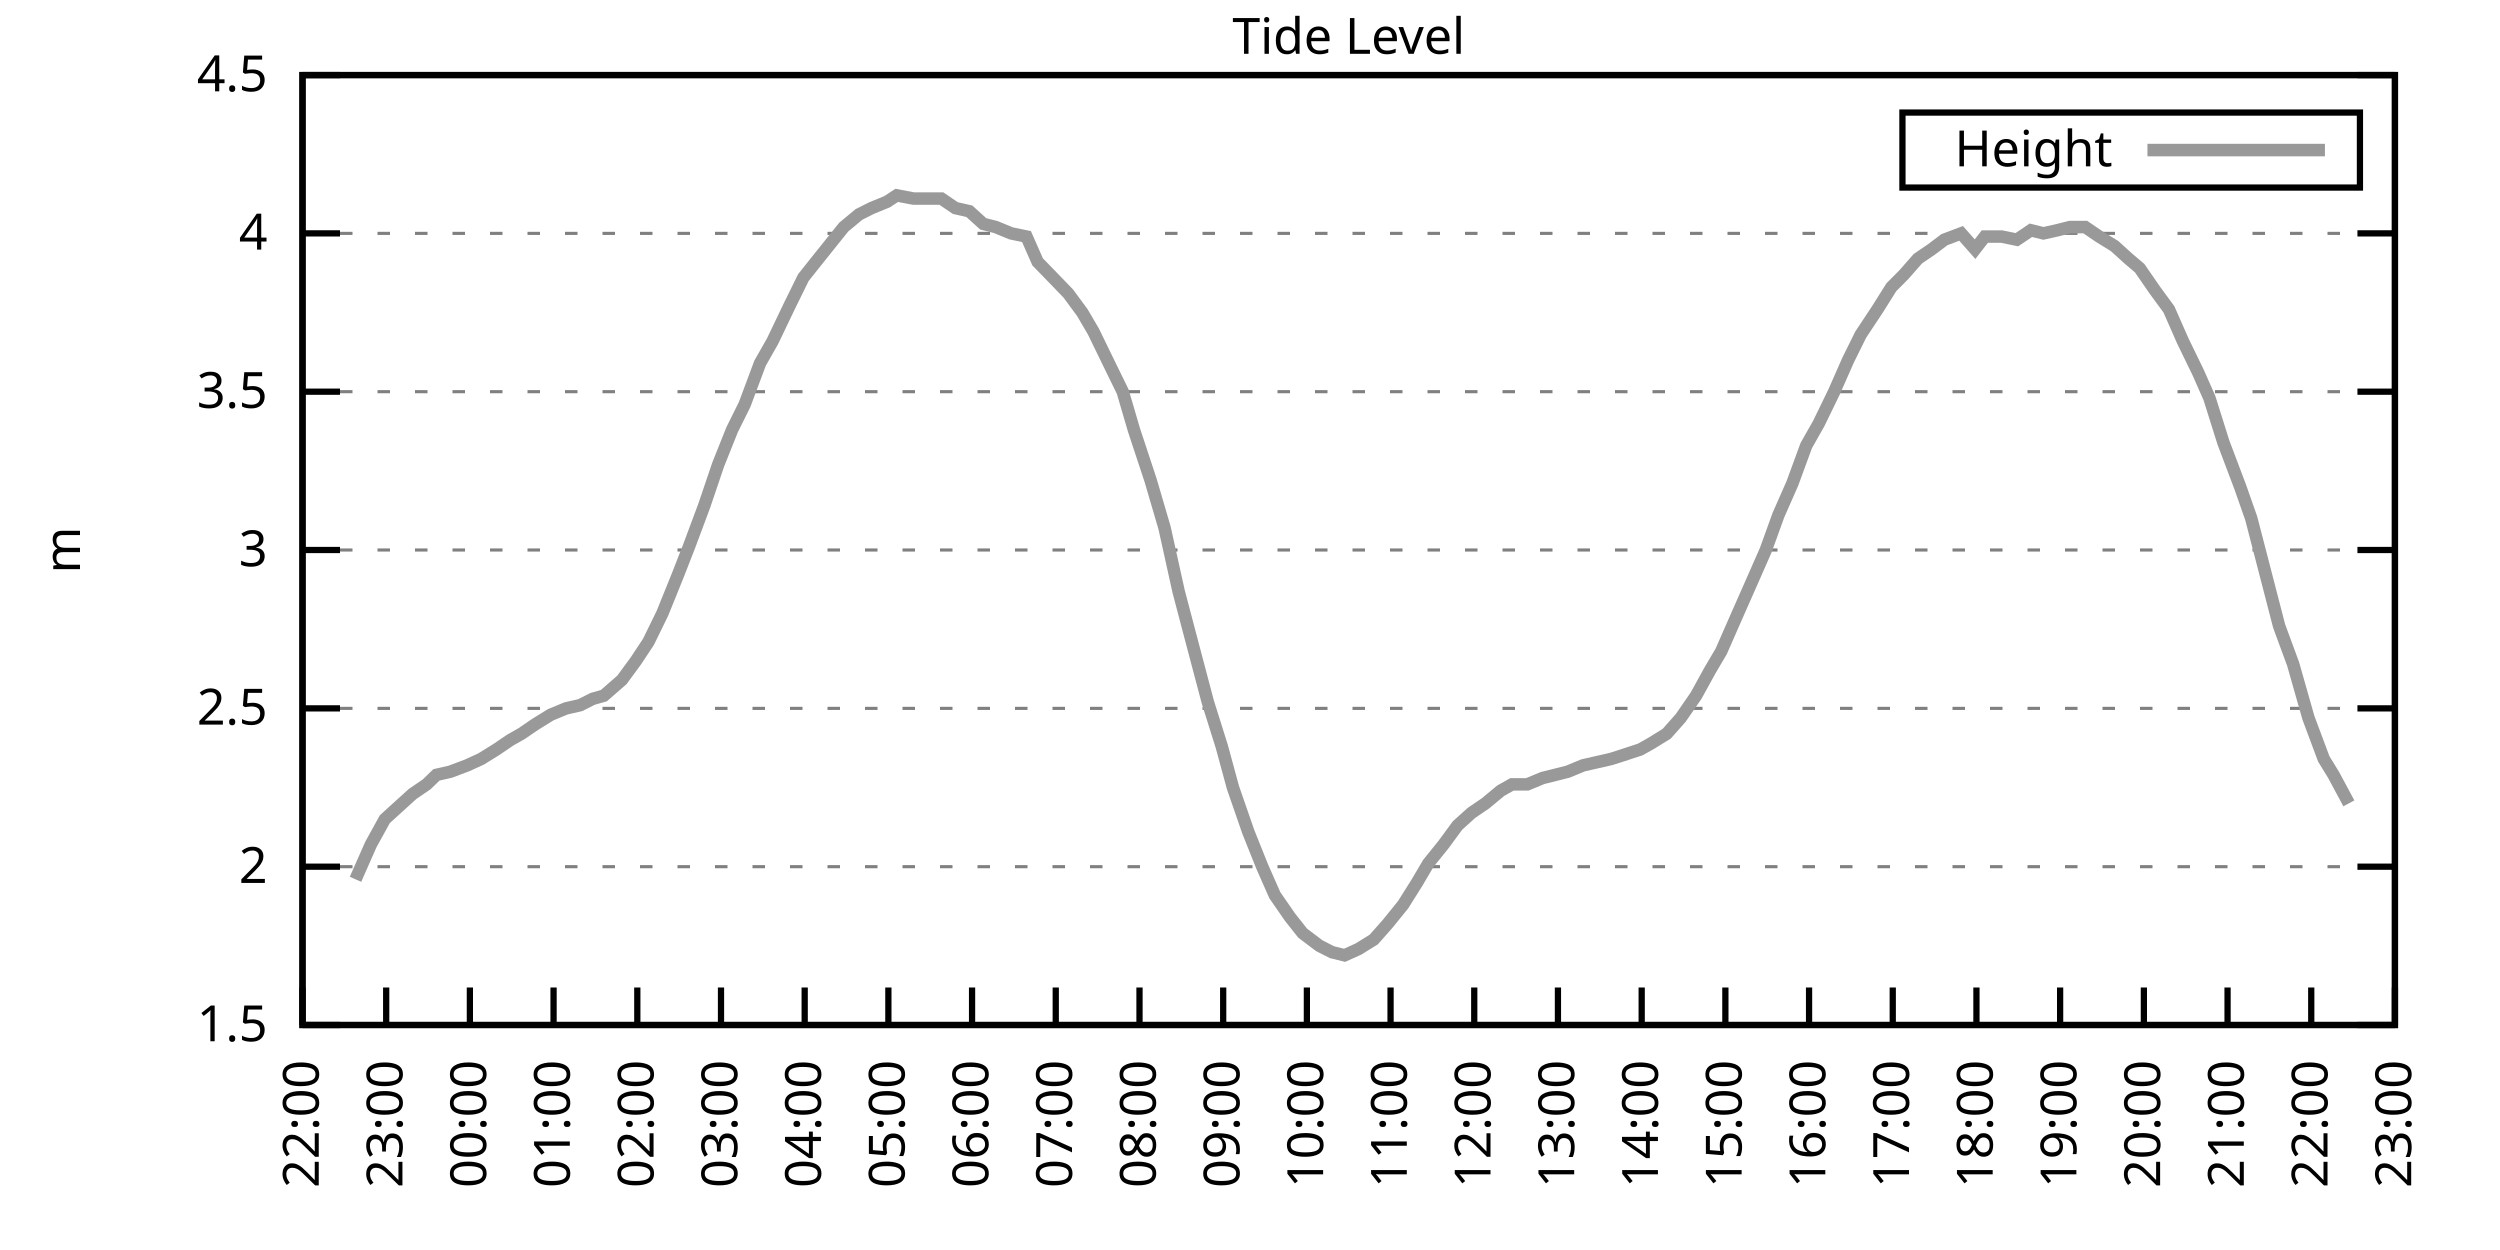
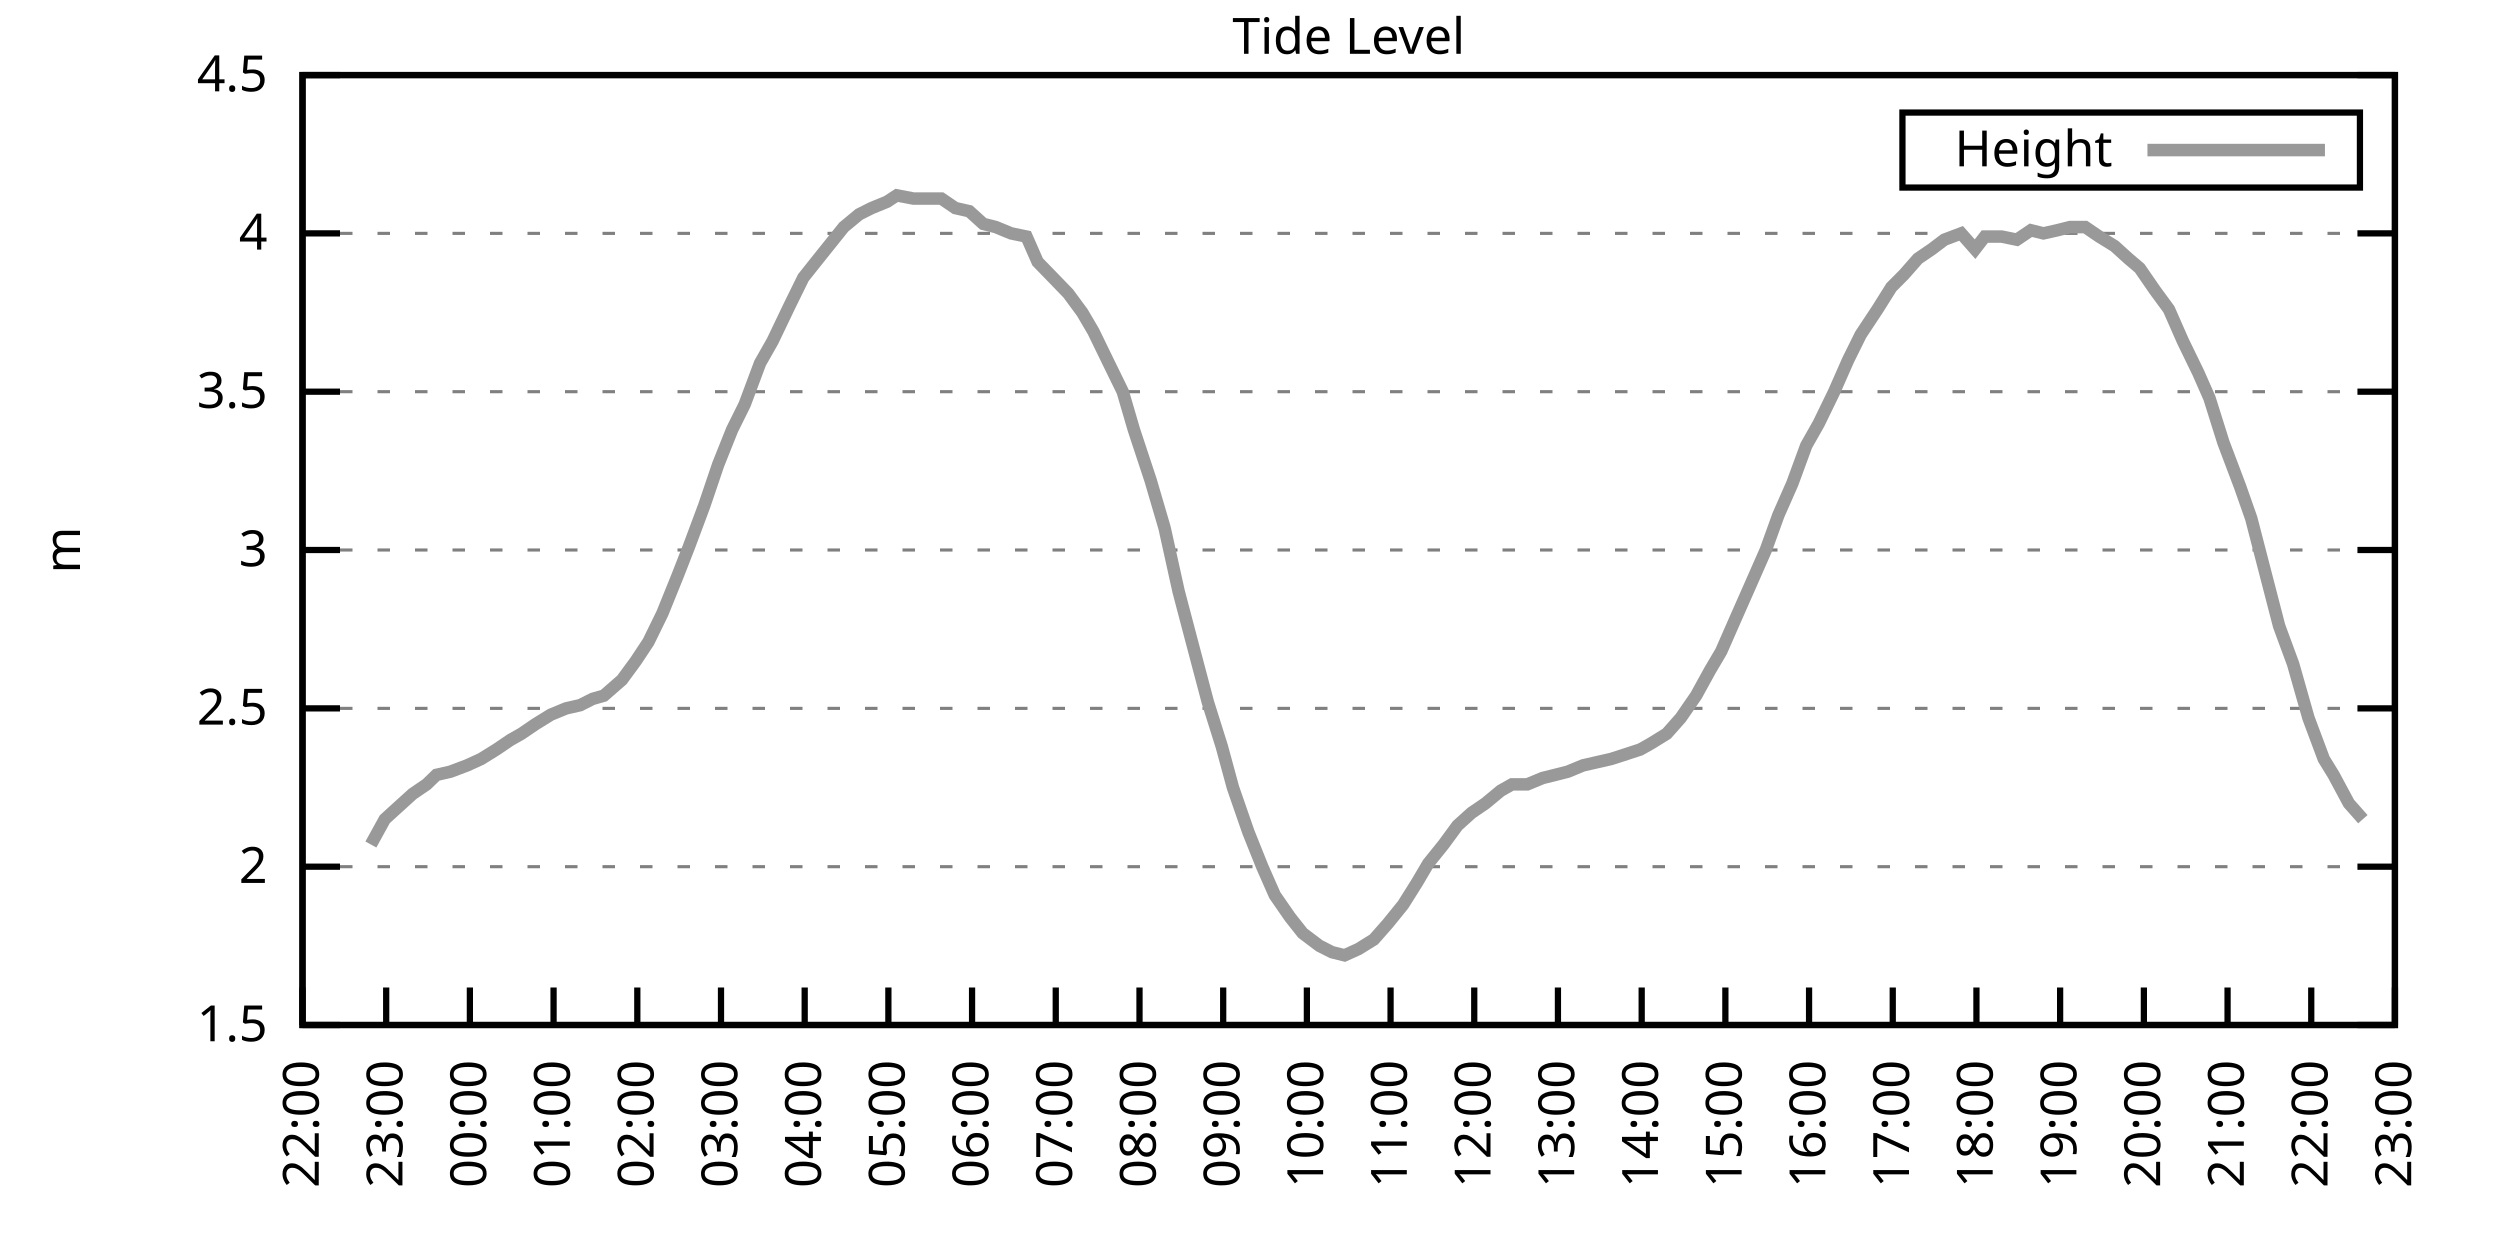
<svg xmlns="http://www.w3.org/2000/svg" xmlns:xlink="http://www.w3.org/1999/xlink" width="400" height="200" viewBox="0 0 400 200">
  <g id="gnuplot_canvas">
    <rect x="0" y="0" width="400" height="200" fill="none" />
    <defs>
      <circle id="gpDot" r="0.5" stroke-width="0.5" stroke="currentColor" />
      <path id="gpPt0" stroke-width="0.333" stroke="currentColor" d="M-1,0 h2 M0,-1 v2" />
      <path id="gpPt1" stroke-width="0.333" stroke="currentColor" d="M-1,-1 L1,1 M1,-1 L-1,1" />
      <path id="gpPt2" stroke-width="0.333" stroke="currentColor" d="M-1,0 L1,0 M0,-1 L0,1 M-1,-1 L1,1 M-1,1 L1,-1" />
      <rect id="gpPt3" stroke-width="0.333" stroke="currentColor" x="-1" y="-1" width="2" height="2" />
      <rect id="gpPt4" stroke-width="0.333" stroke="currentColor" fill="currentColor" x="-1" y="-1" width="2" height="2" />
      <circle id="gpPt5" stroke-width="0.333" stroke="currentColor" cx="0" cy="0" r="1" />
      <use xlink:href="#gpPt5" id="gpPt6" fill="currentColor" stroke="none" />
      <path id="gpPt7" stroke-width="0.333" stroke="currentColor" d="M0,-1.33 L-1.33,0.67 L1.33,0.67 z" />
      <use xlink:href="#gpPt7" id="gpPt8" fill="currentColor" stroke="none" />
      <use xlink:href="#gpPt7" id="gpPt9" stroke="currentColor" transform="rotate(180)" />
      <use xlink:href="#gpPt9" id="gpPt10" fill="currentColor" stroke="none" />
      <use xlink:href="#gpPt3" id="gpPt11" stroke="currentColor" transform="rotate(45)" />
      <use xlink:href="#gpPt11" id="gpPt12" fill="currentColor" stroke="none" />
      <path id="gpPt13" stroke-width="0.333" stroke="currentColor" d="M0,1.330 L1.265,0.411 L0.782,-1.067 L-0.782,-1.076 L-1.265,0.411 z" />
      <use xlink:href="#gpPt13" id="gpPt14" fill="currentColor" stroke="none" />
      <filter id="textbox" filterUnits="objectBoundingBox" x="0" y="0" height="1" width="1">
        <feFlood flood-color="white" flood-opacity="1" result="bgnd" />
        <feComposite in="SourceGraphic" in2="bgnd" operator="atop" />
      </filter>
      <filter id="greybox" filterUnits="objectBoundingBox" x="0" y="0" height="1" width="1">
        <feFlood flood-color="lightgrey" flood-opacity="1" result="grey" />
        <feComposite in="SourceGraphic" in2="grey" operator="atop" />
      </filter>
    </defs>
    <g fill="none" color="white" stroke="currentColor" stroke-width="1.00" stroke-linecap="butt" stroke-linejoin="miter">
</g>
    <g fill="none" color="black" stroke="currentColor" stroke-width="1.00" stroke-linecap="butt" stroke-linejoin="miter">
      <g stroke="none" shape-rendering="crispEdges">
        <polygon fill="rgb(255, 255, 255)" points="48.40,164.00 383.18,164.00 383.18,12.02 48.40,12.02 " />
      </g>
    </g>
    <g fill="none" color="black" stroke="currentColor" stroke-width="1.00" stroke-linecap="butt" stroke-linejoin="miter">
</g>
    <g fill="none" color="black" stroke="black" stroke-width="0.50" stroke-linecap="butt" stroke-linejoin="miter">
</g>
    <g fill="none" color="gray" stroke="currentColor" stroke-width="0.50" stroke-linecap="butt" stroke-linejoin="miter">
      <path stroke="gray" stroke-dasharray="2,4" class="gridline" d="M48.40,164.00 L383.19,164.00  " />
    </g>
    <g fill="none" color="gray" stroke="gray" stroke-width="1.00" stroke-linecap="butt" stroke-linejoin="miter">
</g>
    <g fill="none" color="black" stroke="currentColor" stroke-width="1.00" stroke-linecap="butt" stroke-linejoin="miter">
      <path stroke="black" d="M48.40,164.00 L54.40,164.00 M383.19,164.00 L377.19,164.00  " />
      <g transform="translate(42.80,166.60)" stroke="none" fill="black" font-family="Sans" font-size="8.00" text-anchor="end">
        <text>
          <tspan font-family="Sans"> 1.5</tspan>
        </text>
      </g>
    </g>
    <g fill="none" color="black" stroke="currentColor" stroke-width="1.00" stroke-linecap="butt" stroke-linejoin="miter">
</g>
    <g fill="none" color="black" stroke="black" stroke-width="0.50" stroke-linecap="butt" stroke-linejoin="miter">
</g>
    <g fill="none" color="gray" stroke="currentColor" stroke-width="0.50" stroke-linecap="butt" stroke-linejoin="miter">
      <path stroke="gray" stroke-dasharray="2,4" class="gridline" d="M48.40,138.67 L383.19,138.67  " />
    </g>
    <g fill="none" color="gray" stroke="gray" stroke-width="1.00" stroke-linecap="butt" stroke-linejoin="miter">
</g>
    <g fill="none" color="black" stroke="currentColor" stroke-width="1.00" stroke-linecap="butt" stroke-linejoin="miter">
      <path stroke="black" d="M48.40,138.67 L54.40,138.67 M383.19,138.67 L377.19,138.67  " />
      <g transform="translate(42.80,141.27)" stroke="none" fill="black" font-family="Sans" font-size="8.00" text-anchor="end">
        <text>
          <tspan font-family="Sans"> 2</tspan>
        </text>
      </g>
    </g>
    <g fill="none" color="black" stroke="currentColor" stroke-width="1.00" stroke-linecap="butt" stroke-linejoin="miter">
</g>
    <g fill="none" color="black" stroke="black" stroke-width="0.50" stroke-linecap="butt" stroke-linejoin="miter">
</g>
    <g fill="none" color="gray" stroke="currentColor" stroke-width="0.50" stroke-linecap="butt" stroke-linejoin="miter">
      <path stroke="gray" stroke-dasharray="2,4" class="gridline" d="M48.40,113.34 L383.19,113.34  " />
    </g>
    <g fill="none" color="gray" stroke="gray" stroke-width="1.00" stroke-linecap="butt" stroke-linejoin="miter">
</g>
    <g fill="none" color="black" stroke="currentColor" stroke-width="1.00" stroke-linecap="butt" stroke-linejoin="miter">
      <path stroke="black" d="M48.40,113.34 L54.40,113.34 M383.19,113.34 L377.19,113.34  " />
      <g transform="translate(42.80,115.94)" stroke="none" fill="black" font-family="Sans" font-size="8.00" text-anchor="end">
        <text>
          <tspan font-family="Sans"> 2.5</tspan>
        </text>
      </g>
    </g>
    <g fill="none" color="black" stroke="currentColor" stroke-width="1.00" stroke-linecap="butt" stroke-linejoin="miter">
</g>
    <g fill="none" color="black" stroke="black" stroke-width="0.50" stroke-linecap="butt" stroke-linejoin="miter">
</g>
    <g fill="none" color="gray" stroke="currentColor" stroke-width="0.50" stroke-linecap="butt" stroke-linejoin="miter">
      <path stroke="gray" stroke-dasharray="2,4" class="gridline" d="M48.40,88.00 L383.19,88.00  " />
    </g>
    <g fill="none" color="gray" stroke="gray" stroke-width="1.00" stroke-linecap="butt" stroke-linejoin="miter">
</g>
    <g fill="none" color="black" stroke="currentColor" stroke-width="1.00" stroke-linecap="butt" stroke-linejoin="miter">
      <path stroke="black" d="M48.40,88.00 L54.40,88.00 M383.19,88.00 L377.19,88.00  " />
      <g transform="translate(42.80,90.60)" stroke="none" fill="black" font-family="Sans" font-size="8.00" text-anchor="end">
        <text>
          <tspan font-family="Sans"> 3</tspan>
        </text>
      </g>
    </g>
    <g fill="none" color="black" stroke="currentColor" stroke-width="1.00" stroke-linecap="butt" stroke-linejoin="miter">
</g>
    <g fill="none" color="black" stroke="black" stroke-width="0.50" stroke-linecap="butt" stroke-linejoin="miter">
</g>
    <g fill="none" color="gray" stroke="currentColor" stroke-width="0.50" stroke-linecap="butt" stroke-linejoin="miter">
      <path stroke="gray" stroke-dasharray="2,4" class="gridline" d="M48.40,62.67 L383.19,62.67  " />
    </g>
    <g fill="none" color="gray" stroke="gray" stroke-width="1.00" stroke-linecap="butt" stroke-linejoin="miter">
</g>
    <g fill="none" color="black" stroke="currentColor" stroke-width="1.00" stroke-linecap="butt" stroke-linejoin="miter">
      <path stroke="black" d="M48.40,62.67 L54.40,62.67 M383.19,62.67 L377.19,62.67  " />
      <g transform="translate(42.80,65.27)" stroke="none" fill="black" font-family="Sans" font-size="8.00" text-anchor="end">
        <text>
          <tspan font-family="Sans"> 3.5</tspan>
        </text>
      </g>
    </g>
    <g fill="none" color="black" stroke="currentColor" stroke-width="1.00" stroke-linecap="butt" stroke-linejoin="miter">
</g>
    <g fill="none" color="black" stroke="black" stroke-width="0.50" stroke-linecap="butt" stroke-linejoin="miter">
</g>
    <g fill="none" color="gray" stroke="currentColor" stroke-width="0.50" stroke-linecap="butt" stroke-linejoin="miter">
      <path stroke="gray" stroke-dasharray="2,4" class="gridline" d="M48.40,37.34 L383.19,37.34  " />
    </g>
    <g fill="none" color="gray" stroke="gray" stroke-width="1.00" stroke-linecap="butt" stroke-linejoin="miter">
</g>
    <g fill="none" color="black" stroke="currentColor" stroke-width="1.00" stroke-linecap="butt" stroke-linejoin="miter">
      <path stroke="black" d="M48.40,37.34 L54.40,37.34 M383.19,37.34 L377.19,37.34  " />
      <g transform="translate(42.80,39.94)" stroke="none" fill="black" font-family="Sans" font-size="8.00" text-anchor="end">
        <text>
          <tspan font-family="Sans"> 4</tspan>
        </text>
      </g>
    </g>
    <g fill="none" color="black" stroke="currentColor" stroke-width="1.00" stroke-linecap="butt" stroke-linejoin="miter">
</g>
    <g fill="none" color="black" stroke="black" stroke-width="0.50" stroke-linecap="butt" stroke-linejoin="miter">
</g>
    <g fill="none" color="gray" stroke="currentColor" stroke-width="0.50" stroke-linecap="butt" stroke-linejoin="miter">
      <path stroke="gray" stroke-dasharray="2,4" class="gridline" d="M48.40,12.01 L383.19,12.01  " />
    </g>
    <g fill="none" color="gray" stroke="gray" stroke-width="1.00" stroke-linecap="butt" stroke-linejoin="miter">
</g>
    <g fill="none" color="black" stroke="currentColor" stroke-width="1.00" stroke-linecap="butt" stroke-linejoin="miter">
      <path stroke="black" d="M48.40,12.01 L54.40,12.01 M383.19,12.01 L377.19,12.01  " />
      <g transform="translate(42.80,14.61)" stroke="none" fill="black" font-family="Sans" font-size="8.00" text-anchor="end">
        <text>
          <tspan font-family="Sans"> 4.5</tspan>
        </text>
      </g>
    </g>
    <g fill="none" color="black" stroke="currentColor" stroke-width="1.00" stroke-linecap="butt" stroke-linejoin="miter">
      <path stroke="black" d="M48.40,164.00 L48.40,158.00  " />
      <g transform="translate(51.00,169.60) rotate(270.00)" stroke="none" fill="black" font-family="Sans" font-size="8.00" text-anchor="end">
        <text>
          <tspan font-family="Sans">22:00</tspan>
        </text>
      </g>
    </g>
    <g fill="none" color="black" stroke="currentColor" stroke-width="1.00" stroke-linecap="butt" stroke-linejoin="miter">
      <path stroke="black" d="M61.79,164.00 L61.79,158.00  " />
      <g transform="translate(64.39,169.60) rotate(270.00)" stroke="none" fill="black" font-family="Sans" font-size="8.00" text-anchor="end">
        <text>
          <tspan font-family="Sans">23:00</tspan>
        </text>
      </g>
    </g>
    <g fill="none" color="black" stroke="currentColor" stroke-width="1.00" stroke-linecap="butt" stroke-linejoin="miter">
      <path stroke="black" d="M75.18,164.00 L75.18,158.00  " />
      <g transform="translate(77.78,169.60) rotate(270.00)" stroke="none" fill="black" font-family="Sans" font-size="8.00" text-anchor="end">
        <text>
          <tspan font-family="Sans">00:00</tspan>
        </text>
      </g>
    </g>
    <g fill="none" color="black" stroke="currentColor" stroke-width="1.00" stroke-linecap="butt" stroke-linejoin="miter">
      <path stroke="black" d="M88.57,164.00 L88.57,158.00  " />
      <g transform="translate(91.17,169.60) rotate(270.00)" stroke="none" fill="black" font-family="Sans" font-size="8.00" text-anchor="end">
        <text>
          <tspan font-family="Sans">01:00</tspan>
        </text>
      </g>
    </g>
    <g fill="none" color="black" stroke="currentColor" stroke-width="1.00" stroke-linecap="butt" stroke-linejoin="miter">
      <path stroke="black" d="M101.97,164.00 L101.97,158.00  " />
      <g transform="translate(104.57,169.60) rotate(270.00)" stroke="none" fill="black" font-family="Sans" font-size="8.00" text-anchor="end">
        <text>
          <tspan font-family="Sans">02:00</tspan>
        </text>
      </g>
    </g>
    <g fill="none" color="black" stroke="currentColor" stroke-width="1.00" stroke-linecap="butt" stroke-linejoin="miter">
      <path stroke="black" d="M115.36,164.00 L115.36,158.00  " />
      <g transform="translate(117.96,169.60) rotate(270.00)" stroke="none" fill="black" font-family="Sans" font-size="8.00" text-anchor="end">
        <text>
          <tspan font-family="Sans">03:00</tspan>
        </text>
      </g>
    </g>
    <g fill="none" color="black" stroke="currentColor" stroke-width="1.00" stroke-linecap="butt" stroke-linejoin="miter">
      <path stroke="black" d="M128.75,164.00 L128.75,158.00  " />
      <g transform="translate(131.35,169.60) rotate(270.00)" stroke="none" fill="black" font-family="Sans" font-size="8.00" text-anchor="end">
        <text>
          <tspan font-family="Sans">04:00</tspan>
        </text>
      </g>
    </g>
    <g fill="none" color="black" stroke="currentColor" stroke-width="1.00" stroke-linecap="butt" stroke-linejoin="miter">
      <path stroke="black" d="M142.14,164.00 L142.14,158.00  " />
      <g transform="translate(144.74,169.60) rotate(270.00)" stroke="none" fill="black" font-family="Sans" font-size="8.00" text-anchor="end">
        <text>
          <tspan font-family="Sans">05:00</tspan>
        </text>
      </g>
    </g>
    <g fill="none" color="black" stroke="currentColor" stroke-width="1.00" stroke-linecap="butt" stroke-linejoin="miter">
      <path stroke="black" d="M155.53,164.00 L155.53,158.00  " />
      <g transform="translate(158.13,169.60) rotate(270.00)" stroke="none" fill="black" font-family="Sans" font-size="8.00" text-anchor="end">
        <text>
          <tspan font-family="Sans">06:00</tspan>
        </text>
      </g>
    </g>
    <g fill="none" color="black" stroke="currentColor" stroke-width="1.00" stroke-linecap="butt" stroke-linejoin="miter">
      <path stroke="black" d="M168.92,164.00 L168.92,158.00  " />
      <g transform="translate(171.52,169.60) rotate(270.00)" stroke="none" fill="black" font-family="Sans" font-size="8.00" text-anchor="end">
        <text>
          <tspan font-family="Sans">07:00</tspan>
        </text>
      </g>
    </g>
    <g fill="none" color="black" stroke="currentColor" stroke-width="1.00" stroke-linecap="butt" stroke-linejoin="miter">
      <path stroke="black" d="M182.32,164.00 L182.32,158.00  " />
      <g transform="translate(184.92,169.60) rotate(270.00)" stroke="none" fill="black" font-family="Sans" font-size="8.00" text-anchor="end">
        <text>
          <tspan font-family="Sans">08:00</tspan>
        </text>
      </g>
    </g>
    <g fill="none" color="black" stroke="currentColor" stroke-width="1.00" stroke-linecap="butt" stroke-linejoin="miter">
      <path stroke="black" d="M195.71,164.00 L195.71,158.00  " />
      <g transform="translate(198.31,169.60) rotate(270.00)" stroke="none" fill="black" font-family="Sans" font-size="8.00" text-anchor="end">
        <text>
          <tspan font-family="Sans">09:00</tspan>
        </text>
      </g>
    </g>
    <g fill="none" color="black" stroke="currentColor" stroke-width="1.00" stroke-linecap="butt" stroke-linejoin="miter">
      <path stroke="black" d="M209.10,164.00 L209.10,158.00  " />
      <g transform="translate(211.70,169.60) rotate(270.00)" stroke="none" fill="black" font-family="Sans" font-size="8.00" text-anchor="end">
        <text>
          <tspan font-family="Sans">10:00</tspan>
        </text>
      </g>
    </g>
    <g fill="none" color="black" stroke="currentColor" stroke-width="1.00" stroke-linecap="butt" stroke-linejoin="miter">
      <path stroke="black" d="M222.49,164.00 L222.49,158.00  " />
      <g transform="translate(225.09,169.60) rotate(270.00)" stroke="none" fill="black" font-family="Sans" font-size="8.00" text-anchor="end">
        <text>
          <tspan font-family="Sans">11:00</tspan>
        </text>
      </g>
    </g>
    <g fill="none" color="black" stroke="currentColor" stroke-width="1.00" stroke-linecap="butt" stroke-linejoin="miter">
      <path stroke="black" d="M235.88,164.00 L235.88,158.00  " />
      <g transform="translate(238.48,169.60) rotate(270.00)" stroke="none" fill="black" font-family="Sans" font-size="8.00" text-anchor="end">
        <text>
          <tspan font-family="Sans">12:00</tspan>
        </text>
      </g>
    </g>
    <g fill="none" color="black" stroke="currentColor" stroke-width="1.00" stroke-linecap="butt" stroke-linejoin="miter">
      <path stroke="black" d="M249.27,164.00 L249.27,158.00  " />
      <g transform="translate(251.87,169.60) rotate(270.00)" stroke="none" fill="black" font-family="Sans" font-size="8.00" text-anchor="end">
        <text>
          <tspan font-family="Sans">13:00</tspan>
        </text>
      </g>
    </g>
    <g fill="none" color="black" stroke="currentColor" stroke-width="1.00" stroke-linecap="butt" stroke-linejoin="miter">
      <path stroke="black" d="M262.67,164.00 L262.67,158.00  " />
      <g transform="translate(265.27,169.60) rotate(270.00)" stroke="none" fill="black" font-family="Sans" font-size="8.00" text-anchor="end">
        <text>
          <tspan font-family="Sans">14:00</tspan>
        </text>
      </g>
    </g>
    <g fill="none" color="black" stroke="currentColor" stroke-width="1.00" stroke-linecap="butt" stroke-linejoin="miter">
      <path stroke="black" d="M276.06,164.00 L276.06,158.00  " />
      <g transform="translate(278.66,169.60) rotate(270.00)" stroke="none" fill="black" font-family="Sans" font-size="8.00" text-anchor="end">
        <text>
          <tspan font-family="Sans">15:00</tspan>
        </text>
      </g>
    </g>
    <g fill="none" color="black" stroke="currentColor" stroke-width="1.00" stroke-linecap="butt" stroke-linejoin="miter">
      <path stroke="black" d="M289.45,164.00 L289.45,158.00  " />
      <g transform="translate(292.05,169.60) rotate(270.00)" stroke="none" fill="black" font-family="Sans" font-size="8.00" text-anchor="end">
        <text>
          <tspan font-family="Sans">16:00</tspan>
        </text>
      </g>
    </g>
    <g fill="none" color="black" stroke="currentColor" stroke-width="1.00" stroke-linecap="butt" stroke-linejoin="miter">
      <path stroke="black" d="M302.84,164.00 L302.84,158.00  " />
      <g transform="translate(305.44,169.60) rotate(270.00)" stroke="none" fill="black" font-family="Sans" font-size="8.00" text-anchor="end">
        <text>
          <tspan font-family="Sans">17:00</tspan>
        </text>
      </g>
    </g>
    <g fill="none" color="black" stroke="currentColor" stroke-width="1.00" stroke-linecap="butt" stroke-linejoin="miter">
      <path stroke="black" d="M316.23,164.00 L316.23,158.00  " />
      <g transform="translate(318.83,169.60) rotate(270.00)" stroke="none" fill="black" font-family="Sans" font-size="8.00" text-anchor="end">
        <text>
          <tspan font-family="Sans">18:00</tspan>
        </text>
      </g>
    </g>
    <g fill="none" color="black" stroke="currentColor" stroke-width="1.00" stroke-linecap="butt" stroke-linejoin="miter">
      <path stroke="black" d="M329.62,164.00 L329.62,158.00  " />
      <g transform="translate(332.22,169.60) rotate(270.00)" stroke="none" fill="black" font-family="Sans" font-size="8.00" text-anchor="end">
        <text>
          <tspan font-family="Sans">19:00</tspan>
        </text>
      </g>
    </g>
    <g fill="none" color="black" stroke="currentColor" stroke-width="1.00" stroke-linecap="butt" stroke-linejoin="miter">
      <path stroke="black" d="M343.02,164.00 L343.02,158.00  " />
      <g transform="translate(345.62,169.60) rotate(270.00)" stroke="none" fill="black" font-family="Sans" font-size="8.00" text-anchor="end">
        <text>
          <tspan font-family="Sans">20:00</tspan>
        </text>
      </g>
    </g>
    <g fill="none" color="black" stroke="currentColor" stroke-width="1.00" stroke-linecap="butt" stroke-linejoin="miter">
      <path stroke="black" d="M356.41,164.00 L356.41,158.00  " />
      <g transform="translate(359.01,169.60) rotate(270.00)" stroke="none" fill="black" font-family="Sans" font-size="8.00" text-anchor="end">
        <text>
          <tspan font-family="Sans">21:00</tspan>
        </text>
      </g>
    </g>
    <g fill="none" color="black" stroke="currentColor" stroke-width="1.00" stroke-linecap="butt" stroke-linejoin="miter">
      <path stroke="black" d="M369.80,164.00 L369.80,158.00  " />
      <g transform="translate(372.40,169.60) rotate(270.00)" stroke="none" fill="black" font-family="Sans" font-size="8.00" text-anchor="end">
        <text>
          <tspan font-family="Sans">22:00</tspan>
        </text>
      </g>
    </g>
    <g fill="none" color="black" stroke="currentColor" stroke-width="1.00" stroke-linecap="butt" stroke-linejoin="miter">
      <path stroke="black" d="M383.19,164.00 L383.19,158.00  " />
      <g transform="translate(385.79,169.60) rotate(270.00)" stroke="none" fill="black" font-family="Sans" font-size="8.00" text-anchor="end">
        <text>
          <tspan font-family="Sans">23:00</tspan>
        </text>
      </g>
    </g>
    <g fill="none" color="black" stroke="currentColor" stroke-width="1.00" stroke-linecap="butt" stroke-linejoin="miter">
</g>
    <g fill="none" color="black" stroke="currentColor" stroke-width="1.00" stroke-linecap="butt" stroke-linejoin="miter">
      <path stroke="black" d="M48.40,12.01 L48.40,164.00 L383.19,164.00 L383.19,12.01 L48.40,12.01 Z  " />
    </g>
    <g fill="none" color="black" stroke="currentColor" stroke-width="1.00" stroke-linecap="butt" stroke-linejoin="miter">
</g>
    <g fill="none" color="black" stroke="currentColor" stroke-width="1.00" stroke-linecap="butt" stroke-linejoin="miter">
      <path stroke="black" d="M304.39,30.01 L304.39,18.01 L377.59,18.01 L377.59,30.01 L304.39,30.01 Z  " />
    </g>
    <g id="Tide_level_plot_1">
      <g fill="none" color="white" stroke="black" stroke-width="2.00" stroke-linecap="butt" stroke-linejoin="miter">
</g>
      <g fill="none" color="black" stroke="currentColor" stroke-width="2.00" stroke-linecap="butt" stroke-linejoin="miter">
        <g transform="translate(337.99,26.61)" stroke="none" fill="black" font-family="Sans" font-size="8.00" text-anchor="end">
          <text>
            <tspan font-family="Sans">Height</tspan>
          </text>
        </g>
      </g>
      <g fill="none" color="black" stroke="currentColor" stroke-width="2.00" stroke-linecap="butt" stroke-linejoin="miter">
-         <path stroke="rgb(153, 153, 153)" d="M343.59,24.01 L371.99,24.01 M56.88,140.69 L59.34,135.12 L61.57,131.07 L63.80,129.04 L66.03,127.02 L68.26,125.50   L69.83,123.98 L72.06,123.47 L74.74,122.46 L76.97,121.44 L79.42,119.92 L81.66,118.40 L83.44,117.39 L85.67,115.87   L88.13,114.35 L90.58,113.34 L92.82,112.83 L94.82,111.82 L96.61,111.31 L99.51,108.78 L101.74,105.74 L103.75,102.70   L105.98,98.14 L108.44,92.06 L110.22,87.50 L112.68,80.91 L114.91,74.33 L117.14,68.75 L119.15,64.70 L121.61,58.11   L123.62,54.57 L126.29,48.99 L128.53,44.43 L130.54,41.90 L135.00,36.33 L137.45,34.30 L139.46,33.29 L141.92,32.28   L143.48,31.26 L146.16,31.77 L148.39,31.77 L150.62,31.77 L152.85,33.29 L155.09,33.80 L157.32,35.82 L159.33,36.33   L161.78,37.34 L164.24,37.85 L166.02,41.90 L168.48,44.43 L170.93,46.97 L173.17,50.01 L174.95,53.05 L177.41,58.11   L179.64,62.67 L181.42,68.75 L184.10,76.86 L186.33,84.46 L188.57,94.59 L190.57,102.19 L193.25,112.32 L195.48,119.42   L197.27,126.00 L199.73,133.10 L201.96,138.67 L203.97,143.23 L206.42,146.77 L208.43,149.31 L211.11,151.33 L213.12,152.35   L215.13,152.85 L217.36,151.84 L219.81,150.32 L222.04,147.79 L224.50,144.75 L226.73,141.20 L228.52,138.16 L230.97,135.12   L233.20,132.08 L235.44,130.06 L237.67,128.54 L240.12,126.51 L241.91,125.50 L244.36,125.50 L246.82,124.48 L248.83,123.98   L250.84,123.47 L253.29,122.46 L255.52,121.95 L257.76,121.44 L259.32,120.94 L262.44,119.92 L264.23,118.91 L266.68,117.39   L268.92,114.86 L271.37,111.31 L273.60,107.26 L275.39,104.22 L277.84,98.64 L280.30,93.07 L282.53,88.00 L284.54,82.43   L286.77,77.37 L289.00,71.29 L291.01,67.74 L293.47,62.67 L295.70,57.61 L297.71,53.55 L300.39,49.50 L302.62,45.95   L304.63,43.93 L306.86,41.39 L309.09,39.87 L311.10,38.35 L313.78,37.34 L316.01,39.87 L317.57,37.85 L320.25,37.85   L322.70,38.35 L324.94,36.84 L326.95,37.34 L329.18,36.84 L331.19,36.33 L333.64,36.33 L335.87,37.85 L338.33,39.37   L340.56,41.39 L342.35,42.91 L344.80,46.46 L347.03,49.50 L349.26,54.57 L351.72,59.63 L353.51,63.69 L355.74,70.78   L358.42,77.87 L360.20,82.94 L362.43,91.55 L364.66,100.16 L366.90,106.24 L369.35,114.86 L371.81,121.44 L373.37,123.98   L375.82,128.54  " />
+         <path stroke="rgb(153, 153, 153)" d="M343.59,24.01 L371.99,24.01 M59.34,135.12 L61.57,131.07 L63.80,129.04 L66.03,127.02 L68.26,125.50 L69.83,123.98   L72.06,123.47 L74.74,122.46 L76.97,121.44 L79.42,119.92 L81.66,118.40 L83.44,117.39 L85.67,115.87 L88.13,114.35   L90.58,113.34 L92.82,112.83 L94.82,111.82 L96.61,111.31 L99.51,108.78 L101.74,105.74 L103.75,102.70 L105.98,98.14   L108.44,92.06 L110.22,87.50 L112.68,80.91 L114.91,74.33 L117.14,68.75 L119.15,64.70 L121.61,58.11 L123.62,54.57   L126.29,48.99 L128.53,44.43 L130.54,41.90 L135.00,36.33 L137.45,34.30 L139.46,33.29 L141.92,32.28 L143.48,31.26   L146.16,31.77 L148.39,31.77 L150.62,31.77 L152.85,33.29 L155.09,33.80 L157.32,35.82 L159.33,36.33 L161.78,37.34   L164.24,37.85 L166.02,41.90 L168.48,44.43 L170.93,46.97 L173.17,50.01 L174.95,53.05 L177.41,58.11 L179.64,62.67   L181.42,68.75 L184.10,76.86 L186.33,84.46 L188.57,94.59 L190.57,102.19 L193.25,112.32 L195.48,119.42 L197.27,126.00   L199.73,133.10 L201.96,138.67 L203.97,143.23 L206.42,146.77 L208.43,149.31 L211.11,151.33 L213.12,152.35 L215.13,152.85   L217.36,151.84 L219.81,150.32 L222.04,147.79 L224.50,144.75 L226.73,141.20 L228.52,138.16 L230.97,135.12 L233.20,132.08   L235.44,130.06 L237.67,128.54 L240.12,126.51 L241.91,125.50 L244.36,125.50 L246.82,124.48 L248.83,123.98 L250.84,123.47   L253.29,122.46 L255.52,121.95 L257.76,121.44 L259.32,120.94 L262.44,119.92 L264.23,118.91 L266.68,117.39 L268.92,114.86   L271.37,111.31 L273.60,107.26 L275.39,104.22 L277.84,98.64 L280.30,93.07 L282.53,88.00 L284.54,82.43 L286.77,77.37   L289.00,71.29 L291.01,67.74 L293.47,62.67 L295.70,57.61 L297.71,53.55 L300.39,49.50 L302.62,45.95 L304.63,43.93   L306.86,41.39 L309.09,39.87 L311.10,38.35 L313.78,37.34 L316.01,39.87 L317.57,37.85 L320.25,37.85 L322.70,38.35   L324.94,36.84 L326.95,37.34 L329.18,36.84 L331.19,36.33 L333.64,36.33 L335.87,37.85 L338.33,39.37 L340.56,41.39   L342.35,42.91 L344.80,46.46 L347.03,49.50 L349.26,54.57 L351.72,59.63 L353.51,63.69 L355.74,70.78 L358.42,77.87   L360.20,82.94 L362.43,91.55 L364.66,100.16 L366.90,106.24 L369.35,114.86 L371.81,121.44 L373.37,123.98 L375.82,128.54   L378.06,131.07  " />
      </g>
    </g>
    <g fill="none" color="black" stroke="currentColor" stroke-width="2.00" stroke-linecap="butt" stroke-linejoin="miter">
</g>
    <g fill="none" color="black" stroke="black" stroke-width="1.00" stroke-linecap="butt" stroke-linejoin="miter">
</g>
    <g fill="none" color="black" stroke="currentColor" stroke-width="1.00" stroke-linecap="butt" stroke-linejoin="miter">
      <path stroke="black" d="M48.40,12.01 L48.40,164.00 L383.19,164.00 L383.19,12.01 L48.40,12.01 Z  " />
      <g transform="translate(12.80,88.01) rotate(270.00)" stroke="none" fill="black" font-family="Sans" font-size="8.00" text-anchor="middle">
        <text>
          <tspan font-family="Sans">m</tspan>
        </text>
      </g>
    </g>
    <g fill="none" color="black" stroke="currentColor" stroke-width="1.00" stroke-linecap="butt" stroke-linejoin="miter">
</g>
    <g fill="none" color="black" stroke="currentColor" stroke-width="1.00" stroke-linecap="butt" stroke-linejoin="miter">
      <g transform="translate(215.79,8.61)" stroke="none" fill="black" font-family="Sans" font-size="8.00" text-anchor="middle">
        <text>
          <tspan font-family="Sans">Tide Level</tspan>
        </text>
      </g>
    </g>
    <g fill="none" color="black" stroke="currentColor" stroke-width="1.00" stroke-linecap="butt" stroke-linejoin="miter">
</g>
  </g>
</svg>
